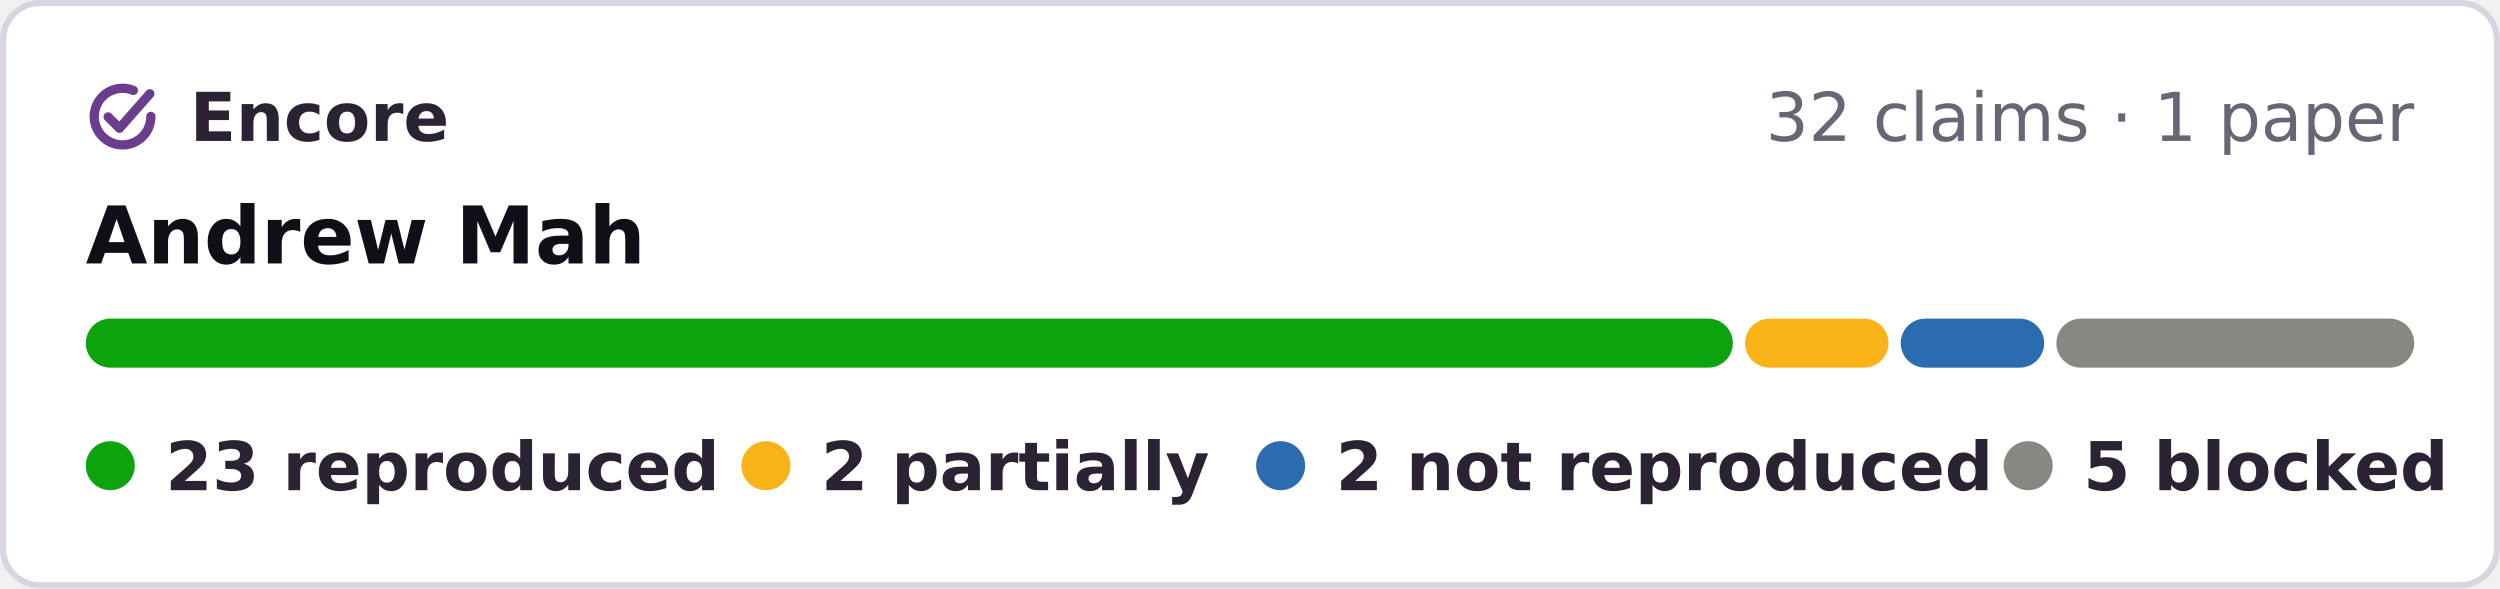
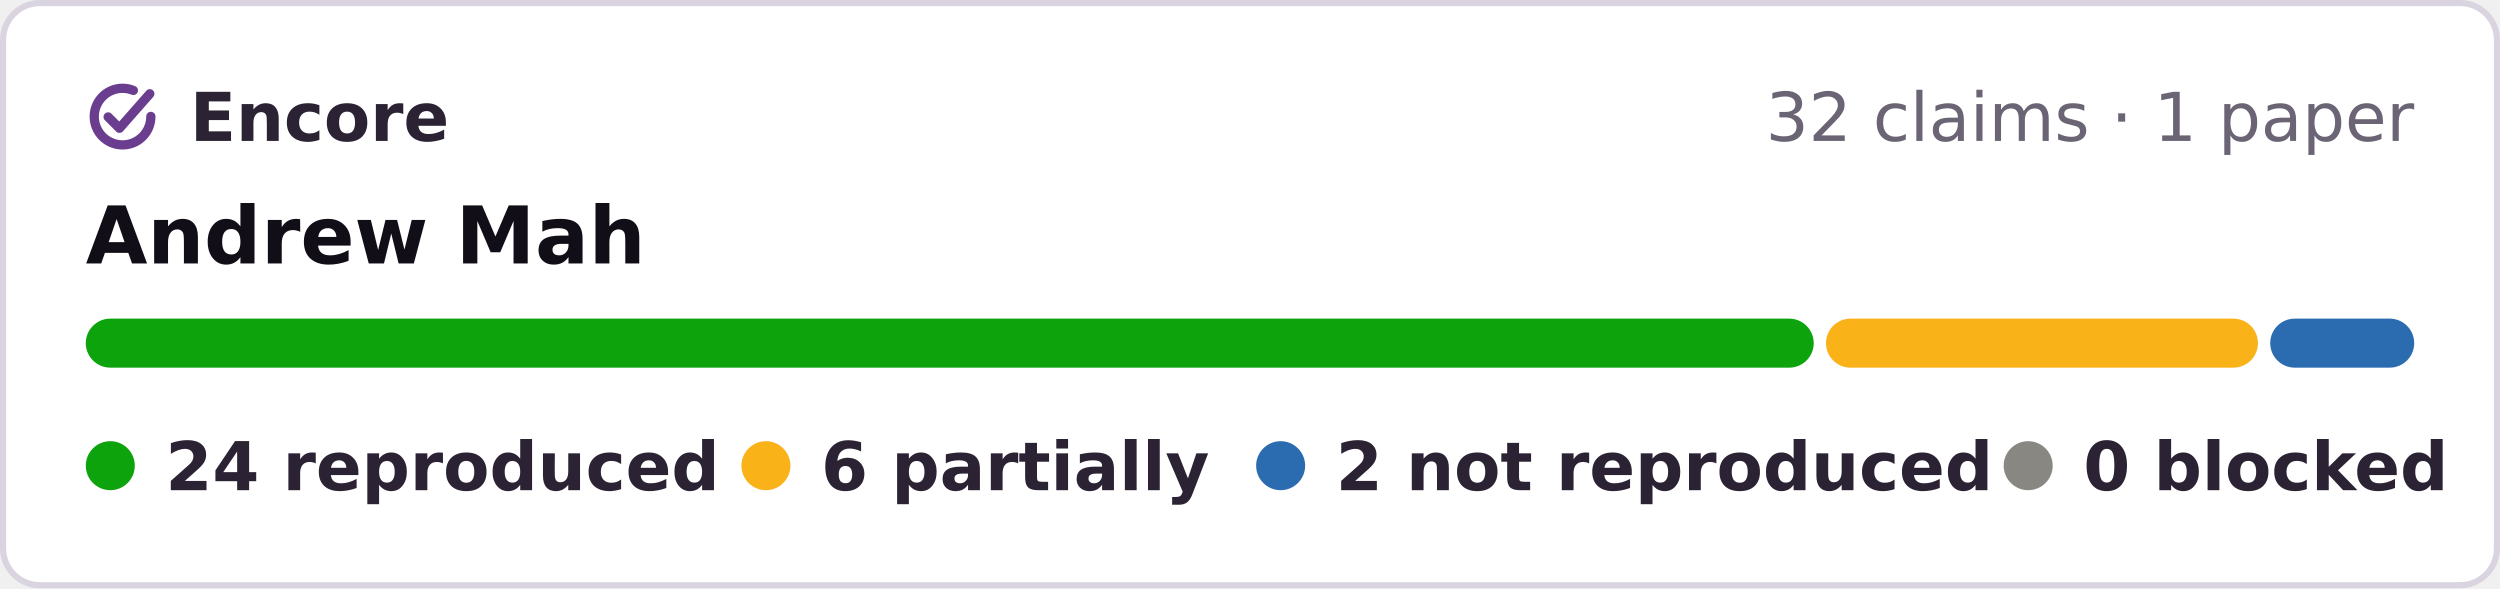
- <svg xmlns="http://www.w3.org/2000/svg" width="408" height="96" viewBox="0 0 408 96" role="img" aria-label="Encore: 23 reproduced, 2 partially reproduced, 2 not reproduced, 5 blocked, of 32 claims in 1 paper of Andrew Mah">
+ <svg xmlns="http://www.w3.org/2000/svg" width="408" height="96" viewBox="0 0 408 96" role="img" aria-label="Encore: 24 reproduced, 6 partially reproduced, 2 not reproduced, of 32 claims in 1 paper of Andrew Mah">
  <rect x=".5" y=".5" width="407" height="95" rx="6" fill="#fff" stroke="#d9d4e0" />
  <g fill="none" stroke="#6a3d8f" stroke-width="1.6" stroke-linecap="round" stroke-linejoin="round">
    <g transform="translate(13.28 12.28) scale(.42)" stroke-width="3.6">
      <path d="M20.2 5.9A11 11 0 1 0 27 16" />
      <path d="M10.4 16.2l4.4 4.4L26.6 7.2" />
    </g>
  </g>
  <g font-family="Verdana,DejaVu Sans,Geneva,sans-serif" font-size="11">
    <text x="31" y="23" font-weight="bold" fill="#2b2333" textLength="39">Encore</text>
    <text x="394" y="23" text-anchor="end" fill="#6b6475">32 claims · 1 paper</text>
    <text x="14" y="43" font-size="13" font-weight="bold" fill="#120e17">Andrew Mah</text>
-     <rect x="14.0" y="52" width="268.8" height="8" rx="4" fill="#0ca30c" />
-     <rect x="284.8" y="52" width="23.4" height="8" rx="4" fill="#fab219" />
-     <rect x="310.2" y="52" width="23.4" height="8" rx="4" fill="#2b6cb0" />
-     <rect x="335.6" y="52" width="58.4" height="8" rx="4" fill="#898781" />
+     <rect x="14.0" y="52" width="282.0" height="8" rx="4" fill="#0ca30c" />
+     <rect x="298.0" y="52" width="70.5" height="8" rx="4" fill="#fab219" />
+     <rect x="370.5" y="52" width="23.5" height="8" rx="4" fill="#2b6cb0" />
    <g font-weight="bold" fill="#2b2333">
      <circle cx="18" cy="76" r="4" fill="#0ca30c" />
-       <text x="27" y="80" textLength="80">23 reproduced</text>
+       <text x="27" y="80" textLength="80">24 reproduced</text>
      <circle cx="125" cy="76" r="4" fill="#fab219" />
-       <text x="134" y="80" textLength="57">2 partially</text>
+       <text x="134" y="80" textLength="57">6 partially</text>
      <circle cx="209" cy="76" r="4" fill="#2b6cb0" />
      <text x="218" y="80" textLength="95">2 not reproduced</text>
      <circle cx="331" cy="76" r="4" fill="#898781" />
-       <text x="340" y="80" textLength="54">5 blocked</text>
+       <text x="340" y="80" textLength="54">0 blocked</text>
    </g>
  </g>
</svg>
